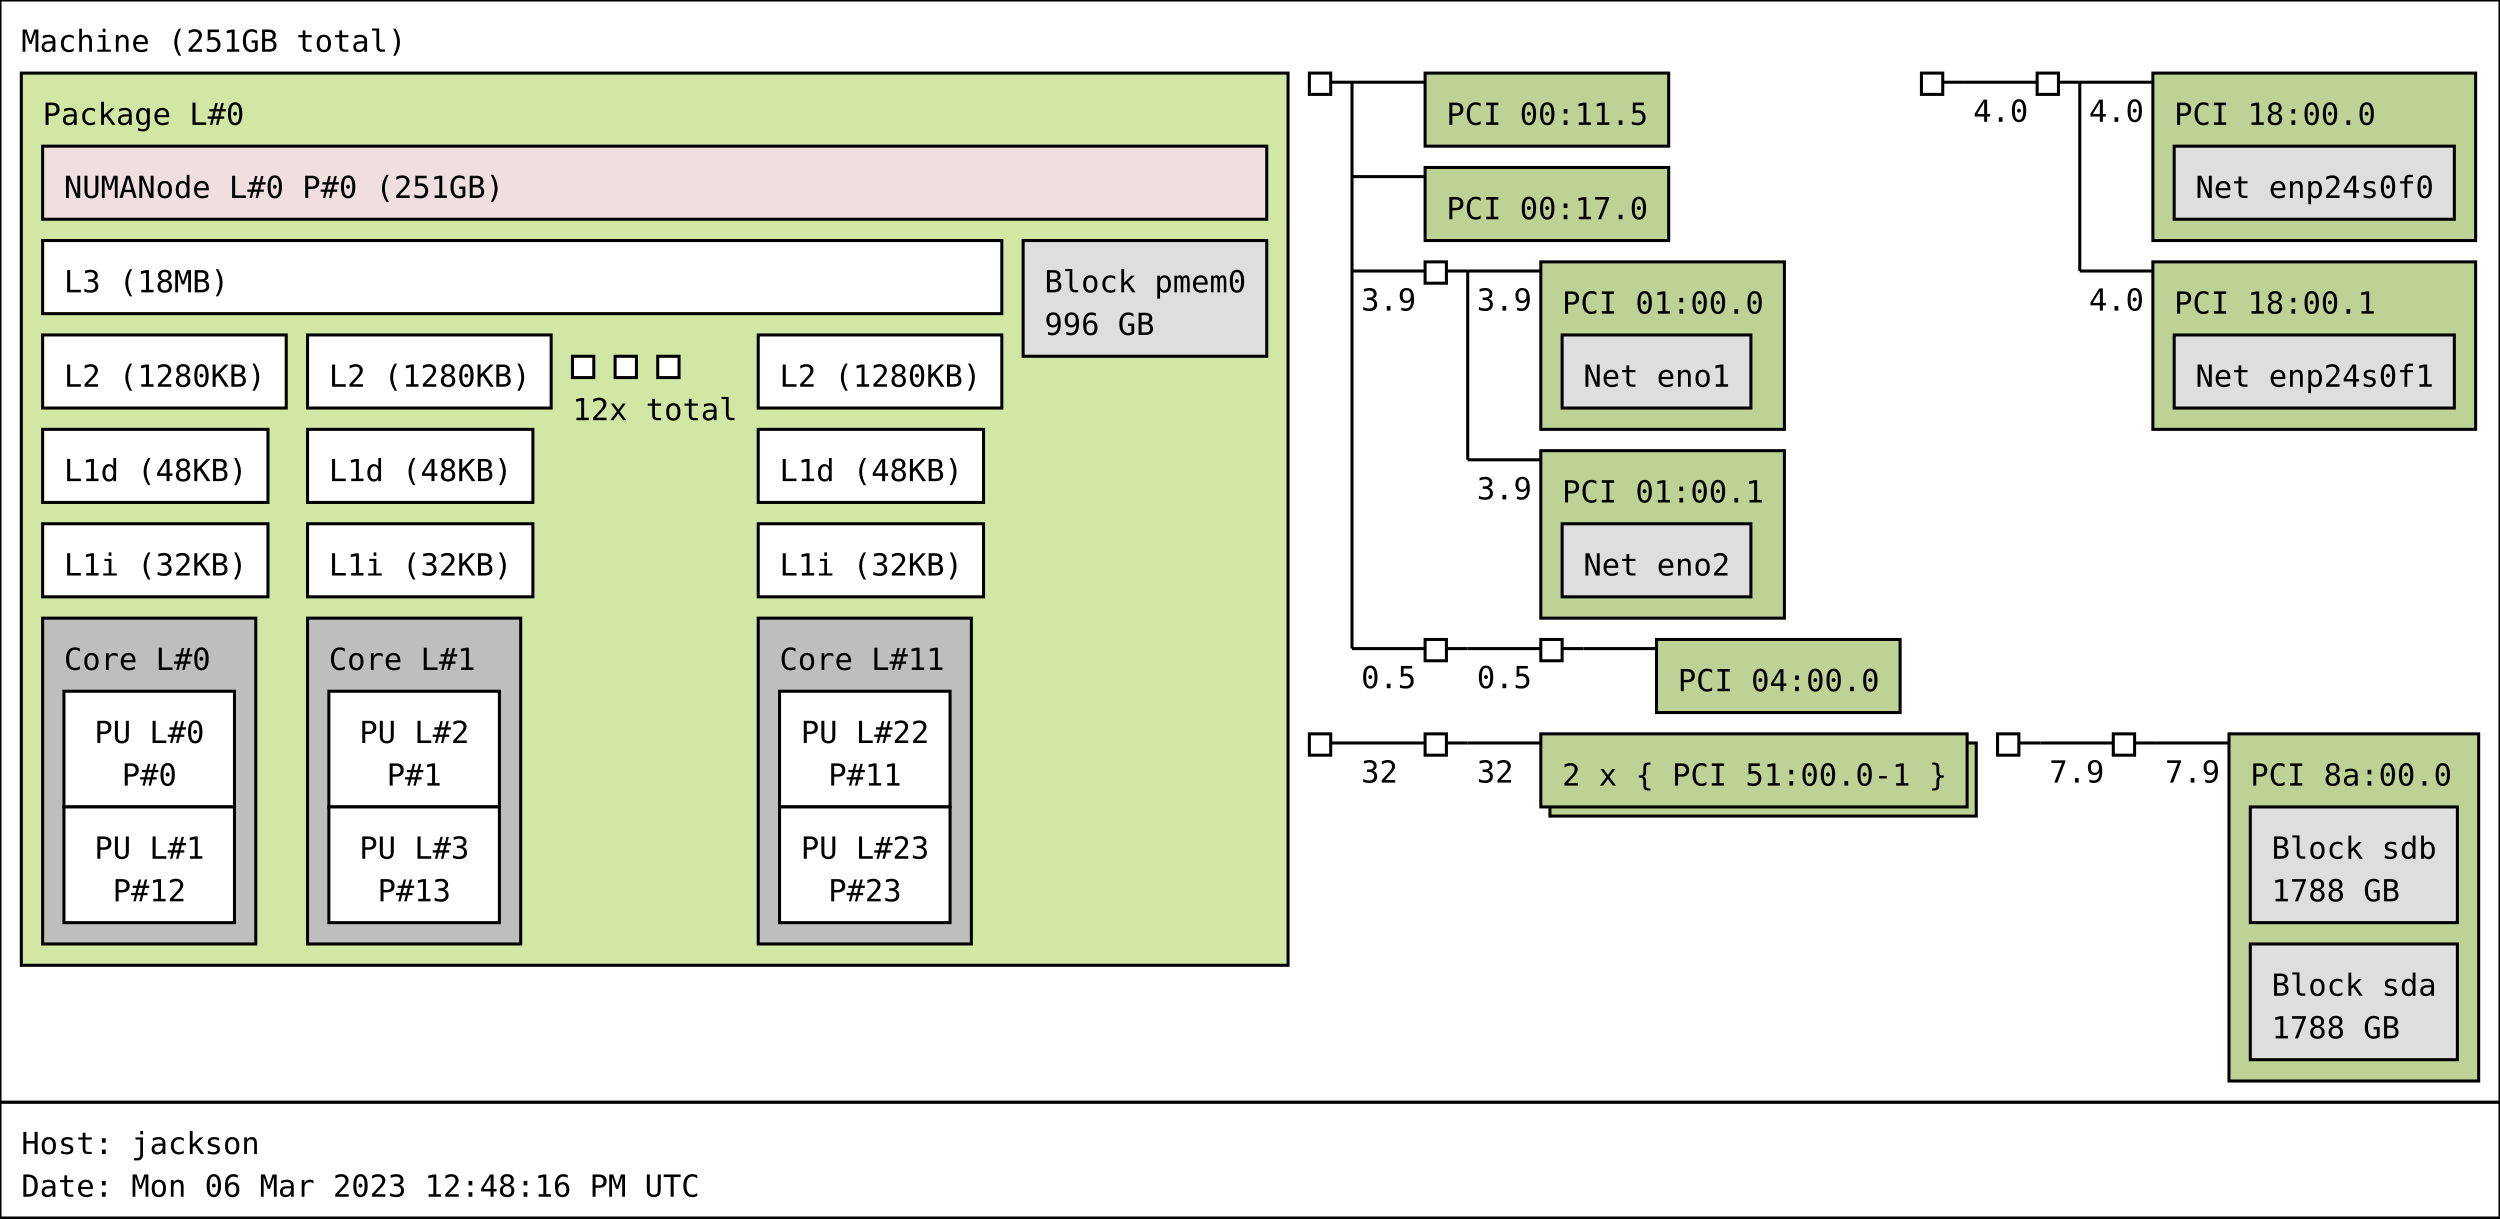
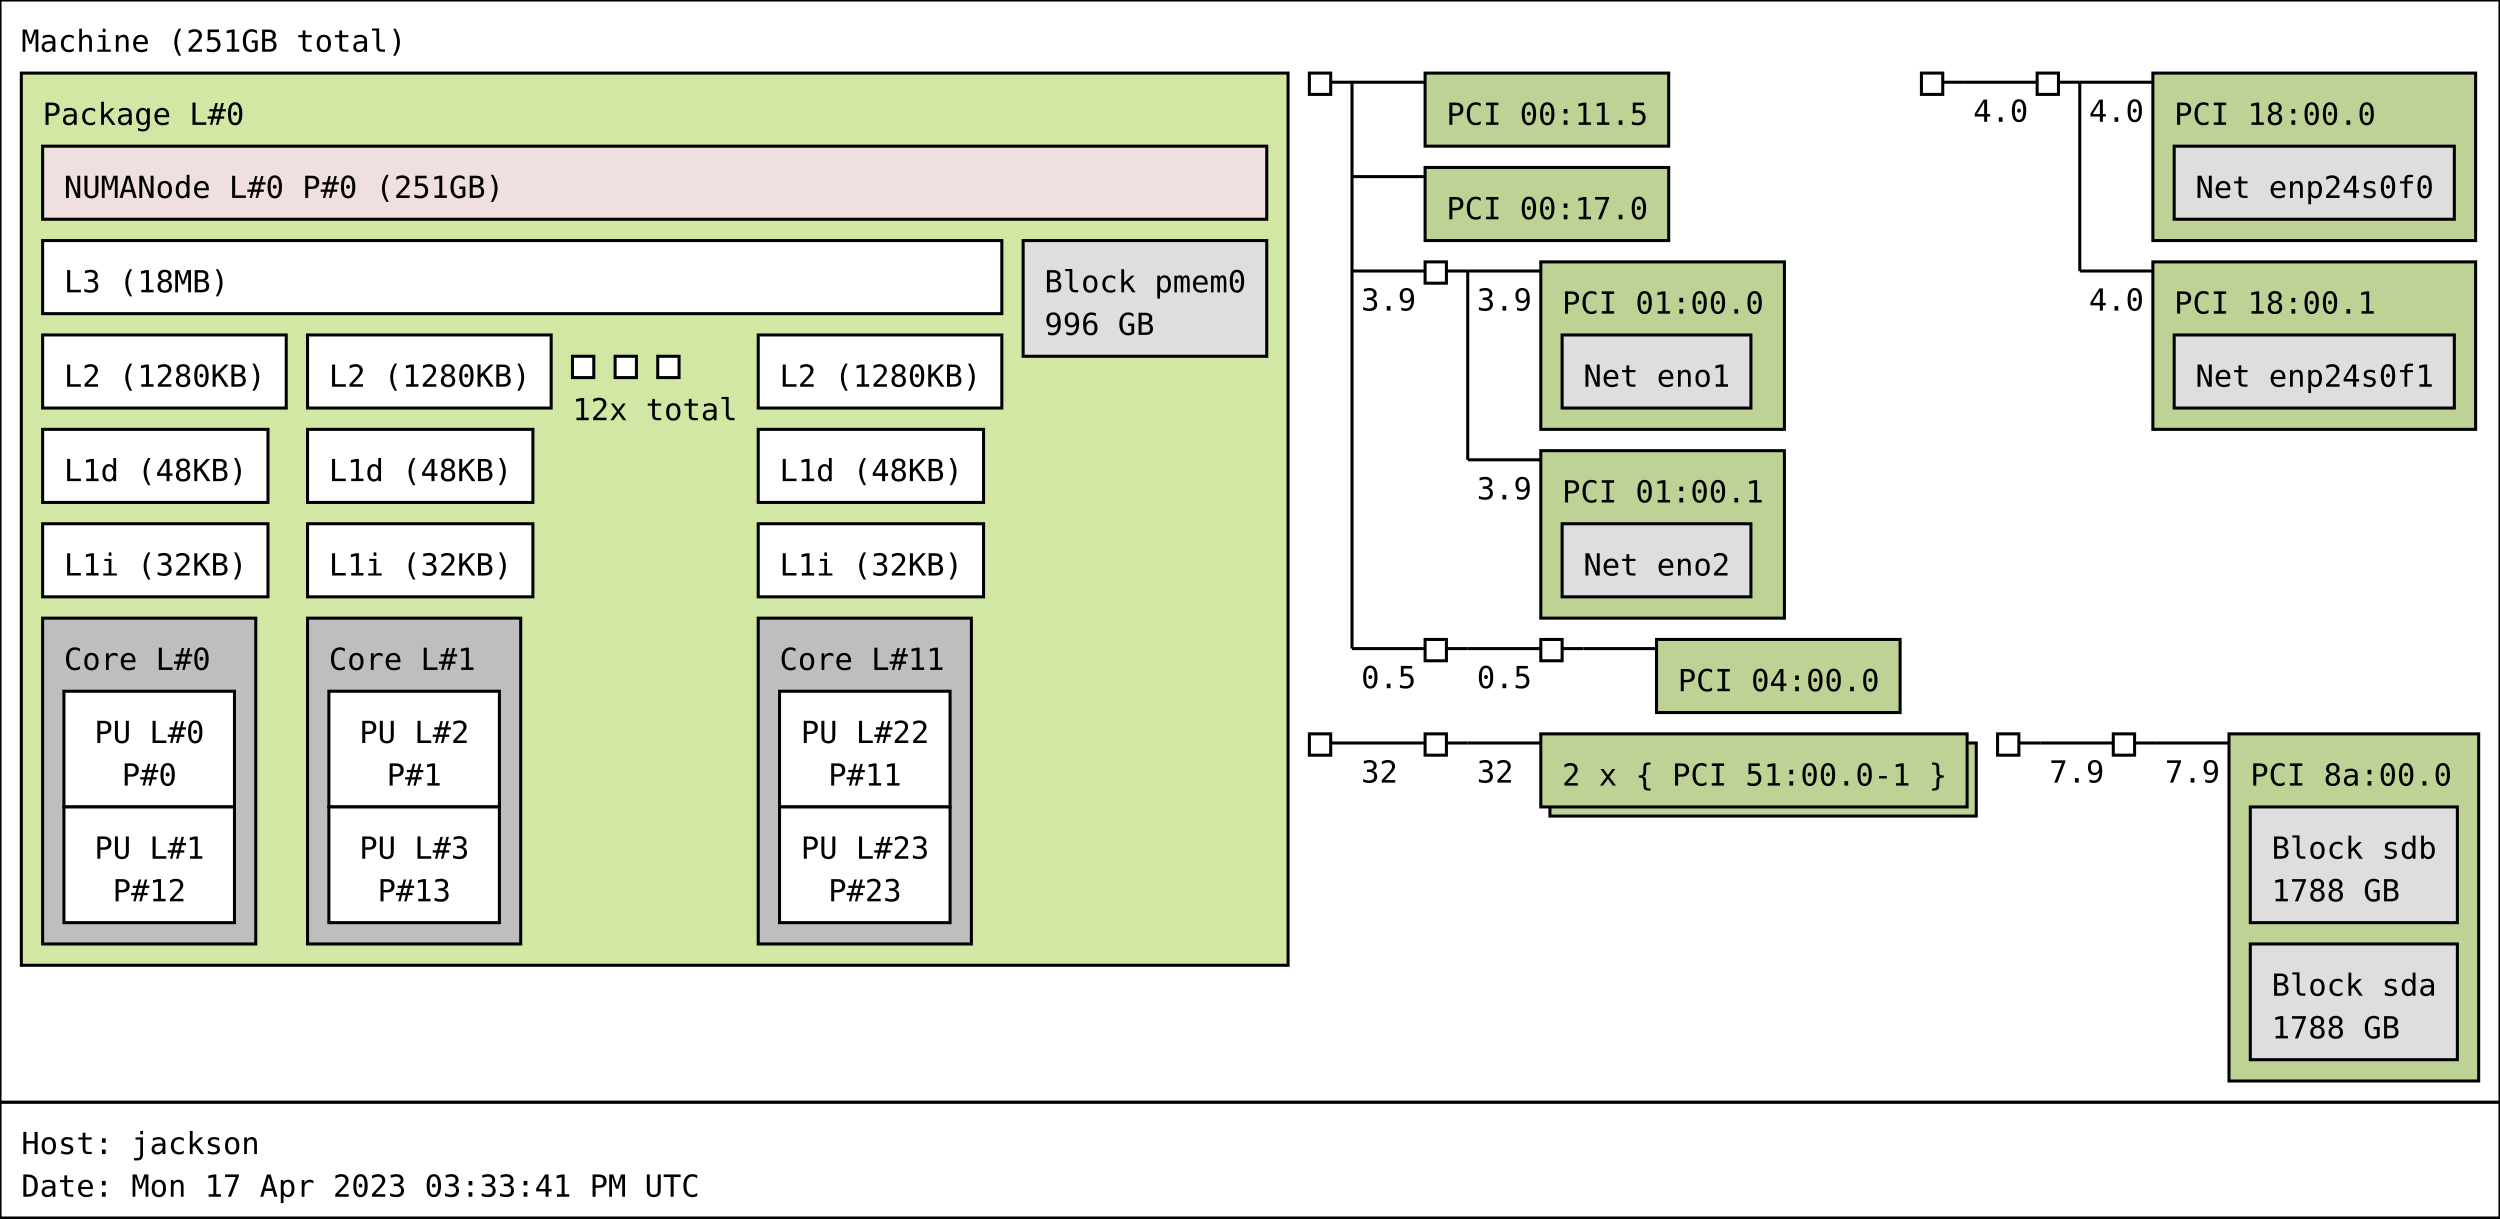
<svg xmlns="http://www.w3.org/2000/svg" width="821px" height="400px" viewBox="0 0 821px 400px" version="1.1">
  <rect id="Machine_0_rect" class="Machine" x="0" y="0" width="821" height="362" fill="rgb(255,255,255)" stroke="rgb(0,0,0)" stroke-width="1" />
  <text id="Machine_0_text" class="Machine" font-family="Monospace" x="7" y="17" fill="rgb(0,0,0)" font-size="10px">Machine (251GB total)</text>
  <rect id="Package_0_rect" class="Package" x="7" y="24" width="416" height="293" fill="rgb(210,231,164)" stroke="rgb(0,0,0)" stroke-width="1" />
  <text id="Package_0_text" class="Package" font-family="Monospace" x="14" y="41" fill="rgb(0,0,0)" font-size="10px">Package L#0</text>
  <rect id="L3_0_rect" class="L3" x="14" y="79" width="315" height="24" fill="rgb(255,255,255)" stroke="rgb(0,0,0)" stroke-width="1" />
  <text id="L3_0_text" class="L3" font-family="Monospace" x="21" y="96" fill="rgb(0,0,0)" font-size="10px">L3 (18MB)</text>
  <rect id="L2_0_rect" class="L2" x="14" y="110" width="80" height="24" fill="rgb(255,255,255)" stroke="rgb(0,0,0)" stroke-width="1" />
  <text id="L2_0_text" class="L2" font-family="Monospace" x="21" y="127" fill="rgb(0,0,0)" font-size="10px">L2 (1280KB)</text>
  <rect id="L1d_0_rect" class="L1d" x="14" y="141" width="74" height="24" fill="rgb(255,255,255)" stroke="rgb(0,0,0)" stroke-width="1" />
  <text id="L1d_0_text" class="L1d" font-family="Monospace" x="21" y="158" fill="rgb(0,0,0)" font-size="10px">L1d (48KB)</text>
  <rect id="L1i_0_rect" class="L1i" x="14" y="172" width="74" height="24" fill="rgb(255,255,255)" stroke="rgb(0,0,0)" stroke-width="1" />
  <text id="L1i_0_text" class="L1i" font-family="Monospace" x="21" y="189" fill="rgb(0,0,0)" font-size="10px">L1i (32KB)</text>
  <rect id="Core_0_rect" class="Core" x="14" y="203" width="70" height="107" fill="rgb(190,190,190)" stroke="rgb(0,0,0)" stroke-width="1" />
  <text id="Core_0_text" class="Core" font-family="Monospace" x="21" y="220" fill="rgb(0,0,0)" font-size="10px">Core L#0</text>
  <rect id="PU_0_rect" class="PU" x="21" y="227" width="56" height="38" fill="rgb(255,255,255)" stroke="rgb(0,0,0)" stroke-width="1" />
  <text id="PU_0_text" class="PU" font-family="Monospace" x="31" y="244" fill="rgb(0,0,0)" font-size="10px">PU L#0</text>
  <text id="PU_0_text_1" class="PU" font-family="Monospace" x="40" y="258" fill="rgb(0,0,0)" font-size="10px">P#0</text>
  <rect id="PU_1_rect" class="PU" x="21" y="265" width="56" height="38" fill="rgb(255,255,255)" stroke="rgb(0,0,0)" stroke-width="1" />
  <text id="PU_1_text" class="PU" font-family="Monospace" x="31" y="282" fill="rgb(0,0,0)" font-size="10px">PU L#1</text>
  <text id="PU_1_text_1" class="PU" font-family="Monospace" x="37" y="296" fill="rgb(0,0,0)" font-size="10px">P#12</text>
  <rect id="L2_1_rect" class="L2" x="101" y="110" width="80" height="24" fill="rgb(255,255,255)" stroke="rgb(0,0,0)" stroke-width="1" />
  <text id="L2_1_text" class="L2" font-family="Monospace" x="108" y="127" fill="rgb(0,0,0)" font-size="10px">L2 (1280KB)</text>
  <rect id="L1d_1_rect" class="L1d" x="101" y="141" width="74" height="24" fill="rgb(255,255,255)" stroke="rgb(0,0,0)" stroke-width="1" />
  <text id="L1d_1_text" class="L1d" font-family="Monospace" x="108" y="158" fill="rgb(0,0,0)" font-size="10px">L1d (48KB)</text>
  <rect id="L1i_1_rect" class="L1i" x="101" y="172" width="74" height="24" fill="rgb(255,255,255)" stroke="rgb(0,0,0)" stroke-width="1" />
  <text id="L1i_1_text" class="L1i" font-family="Monospace" x="108" y="189" fill="rgb(0,0,0)" font-size="10px">L1i (32KB)</text>
  <rect id="Core_1_rect" class="Core" x="101" y="203" width="70" height="107" fill="rgb(190,190,190)" stroke="rgb(0,0,0)" stroke-width="1" />
  <text id="Core_1_text" class="Core" font-family="Monospace" x="108" y="220" fill="rgb(0,0,0)" font-size="10px">Core L#1</text>
  <rect id="PU_2_rect" class="PU" x="108" y="227" width="56" height="38" fill="rgb(255,255,255)" stroke="rgb(0,0,0)" stroke-width="1" />
  <text id="PU_2_text" class="PU" font-family="Monospace" x="118" y="244" fill="rgb(0,0,0)" font-size="10px">PU L#2</text>
  <text id="PU_2_text_1" class="PU" font-family="Monospace" x="127" y="258" fill="rgb(0,0,0)" font-size="10px">P#1</text>
  <rect id="PU_3_rect" class="PU" x="108" y="265" width="56" height="38" fill="rgb(255,255,255)" stroke="rgb(0,0,0)" stroke-width="1" />
  <text id="PU_3_text" class="PU" font-family="Monospace" x="118" y="282" fill="rgb(0,0,0)" font-size="10px">PU L#3</text>
  <text id="PU_3_text_1" class="PU" font-family="Monospace" x="124" y="296" fill="rgb(0,0,0)" font-size="10px">P#13</text>
  <rect id="L2_2_rect" class="L2" x="188" y="117" width="7" height="7" fill="rgb(255,255,255)" stroke="rgb(0,0,0)" stroke-width="1" />
  <rect id="L2_2_rect" class="L2" x="202" y="117" width="7" height="7" fill="rgb(255,255,255)" stroke="rgb(0,0,0)" stroke-width="1" />
  <rect id="L2_2_rect" class="L2" x="216" y="117" width="7" height="7" fill="rgb(255,255,255)" stroke="rgb(0,0,0)" stroke-width="1" />
  <text id="L2_2_text" class="L2" font-family="Monospace" x="188" y="138" fill="rgb(0,0,0)" font-size="10px">12x total</text>
  <rect id="L2_11_rect" class="L2" x="249" y="110" width="80" height="24" fill="rgb(255,255,255)" stroke="rgb(0,0,0)" stroke-width="1" />
  <text id="L2_11_text" class="L2" font-family="Monospace" x="256" y="127" fill="rgb(0,0,0)" font-size="10px">L2 (1280KB)</text>
  <rect id="L1d_11_rect" class="L1d" x="249" y="141" width="74" height="24" fill="rgb(255,255,255)" stroke="rgb(0,0,0)" stroke-width="1" />
  <text id="L1d_11_text" class="L1d" font-family="Monospace" x="256" y="158" fill="rgb(0,0,0)" font-size="10px">L1d (48KB)</text>
  <rect id="L1i_11_rect" class="L1i" x="249" y="172" width="74" height="24" fill="rgb(255,255,255)" stroke="rgb(0,0,0)" stroke-width="1" />
  <text id="L1i_11_text" class="L1i" font-family="Monospace" x="256" y="189" fill="rgb(0,0,0)" font-size="10px">L1i (32KB)</text>
  <rect id="Core_11_rect" class="Core" x="249" y="203" width="70" height="107" fill="rgb(190,190,190)" stroke="rgb(0,0,0)" stroke-width="1" />
  <text id="Core_11_text" class="Core" font-family="Monospace" x="256" y="220" fill="rgb(0,0,0)" font-size="10px">Core L#11</text>
  <rect id="PU_22_rect" class="PU" x="256" y="227" width="56" height="38" fill="rgb(255,255,255)" stroke="rgb(0,0,0)" stroke-width="1" />
  <text id="PU_22_text" class="PU" font-family="Monospace" x="263" y="244" fill="rgb(0,0,0)" font-size="10px">PU L#22</text>
  <text id="PU_22_text_1" class="PU" font-family="Monospace" x="272" y="258" fill="rgb(0,0,0)" font-size="10px">P#11</text>
  <rect id="PU_23_rect" class="PU" x="256" y="265" width="56" height="38" fill="rgb(255,255,255)" stroke="rgb(0,0,0)" stroke-width="1" />
  <text id="PU_23_text" class="PU" font-family="Monospace" x="263" y="282" fill="rgb(0,0,0)" font-size="10px">PU L#23</text>
  <text id="PU_23_text_1" class="PU" font-family="Monospace" x="272" y="296" fill="rgb(0,0,0)" font-size="10px">P#23</text>
  <rect id="NUMANode_0_rect" class="NUMANode" x="14" y="48" width="402" height="24" fill="rgb(239,223,222)" stroke="rgb(0,0,0)" stroke-width="1" />
  <text id="NUMANode_0_text" class="NUMANode" font-family="Monospace" x="21" y="65" fill="rgb(0,0,0)" font-size="10px">NUMANode L#0 P#0 (251GB)</text>
  <rect id="Block_0_rect" class="Block" x="336" y="79" width="80" height="38" fill="rgb(222,222,222)" stroke="rgb(0,0,0)" stroke-width="1" />
  <text id="Block_0_text" class="Block" font-family="Monospace" x="343" y="96" fill="rgb(0,0,0)" font-size="10px">Block pmem0</text>
  <text id="Block_0_text_1" class="Block" font-family="Monospace" x="343" y="110" fill="rgb(0,0,0)" font-size="10px">996 GB</text>
  <rect id="HostBridge_0_rect" class="HostBridge" x="430" y="24" width="7" height="7" fill="rgb(255,255,255)" stroke="rgb(0,0,0)" stroke-width="1" />
  <line id="HostBridge_0_line" class="HostBridge" x1="437" y1="27" x2="444" y2="27" stroke="rgb(0,0,0)" stroke-width="1" />
  <line id="HostBridge_0_line_2" class="HostBridge" x1="444" y1="27" x2="468" y2="27" stroke="rgb(0,0,0)" stroke-width="1" />
  <line id="HostBridge_0_line_3" class="HostBridge" x1="444" y1="58" x2="468" y2="58" stroke="rgb(0,0,0)" stroke-width="1" />
  <line id="HostBridge_0_line_4" class="HostBridge" x1="444" y1="89" x2="468" y2="89" stroke="rgb(0,0,0)" stroke-width="1" />
  <text id="HostBridge_0_text_4" class="HostBridge" font-family="Monospace" x="447" y="102" fill="rgb(0,0,0)" font-size="10px">3.9</text>
  <line id="HostBridge_0_line_5" class="HostBridge" x1="444" y1="213" x2="468" y2="213" stroke="rgb(0,0,0)" stroke-width="1" />
  <text id="HostBridge_0_text_5" class="HostBridge" font-family="Monospace" x="447" y="226" fill="rgb(0,0,0)" font-size="10px">0.5</text>
  <line id="HostBridge_0_line_1" class="HostBridge" x1="444" y1="27" x2="444" y2="213" stroke="rgb(0,0,0)" stroke-width="1" />
  <rect id="PCI_0_rect" class="PCI" x="468" y="24" width="80" height="24" fill="rgb(190,210,149)" stroke="rgb(0,0,0)" stroke-width="1" />
  <text id="PCI_0_text" class="PCI" font-family="Monospace" x="475" y="41" fill="rgb(0,0,0)" font-size="10px">PCI 00:11.5</text>
  <rect id="PCI_1_rect" class="PCI" x="468" y="55" width="80" height="24" fill="rgb(190,210,149)" stroke="rgb(0,0,0)" stroke-width="1" />
  <text id="PCI_1_text" class="PCI" font-family="Monospace" x="475" y="72" fill="rgb(0,0,0)" font-size="10px">PCI 00:17.0</text>
  <rect id="PCIBridge_1_rect" class="PCIBridge" x="468" y="86" width="7" height="7" fill="rgb(255,255,255)" stroke="rgb(0,0,0)" stroke-width="1" />
  <line id="PCIBridge_1_line" class="PCIBridge" x1="475" y1="89" x2="482" y2="89" stroke="rgb(0,0,0)" stroke-width="1" />
  <line id="PCIBridge_1_line_2" class="PCIBridge" x1="482" y1="89" x2="506" y2="89" stroke="rgb(0,0,0)" stroke-width="1" />
  <text id="PCIBridge_1_text_2" class="PCIBridge" font-family="Monospace" x="485" y="102" fill="rgb(0,0,0)" font-size="10px">3.9</text>
  <line id="PCIBridge_1_line_3" class="PCIBridge" x1="482" y1="151" x2="506" y2="151" stroke="rgb(0,0,0)" stroke-width="1" />
  <text id="PCIBridge_1_text_3" class="PCIBridge" font-family="Monospace" x="485" y="164" fill="rgb(0,0,0)" font-size="10px">3.9</text>
  <line id="PCIBridge_1_line_1" class="PCIBridge" x1="482" y1="89" x2="482" y2="151" stroke="rgb(0,0,0)" stroke-width="1" />
  <rect id="PCI_2_rect" class="PCI" x="506" y="86" width="80" height="55" fill="rgb(190,210,149)" stroke="rgb(0,0,0)" stroke-width="1" />
  <text id="PCI_2_text" class="PCI" font-family="Monospace" x="513" y="103" fill="rgb(0,0,0)" font-size="10px">PCI 01:00.0</text>
  <rect id="Net_1_rect" class="Net" x="513" y="110" width="62" height="24" fill="rgb(222,222,222)" stroke="rgb(0,0,0)" stroke-width="1" />
  <text id="Net_1_text" class="Net" font-family="Monospace" x="520" y="127" fill="rgb(0,0,0)" font-size="10px">Net eno1</text>
  <rect id="PCI_3_rect" class="PCI" x="506" y="148" width="80" height="55" fill="rgb(190,210,149)" stroke="rgb(0,0,0)" stroke-width="1" />
  <text id="PCI_3_text" class="PCI" font-family="Monospace" x="513" y="165" fill="rgb(0,0,0)" font-size="10px">PCI 01:00.1</text>
  <rect id="Net_2_rect" class="Net" x="513" y="172" width="62" height="24" fill="rgb(222,222,222)" stroke="rgb(0,0,0)" stroke-width="1" />
  <text id="Net_2_text" class="Net" font-family="Monospace" x="520" y="189" fill="rgb(0,0,0)" font-size="10px">Net eno2</text>
  <rect id="PCIBridge_2_rect" class="PCIBridge" x="468" y="210" width="7" height="7" fill="rgb(255,255,255)" stroke="rgb(0,0,0)" stroke-width="1" />
  <line id="PCIBridge_2_line" class="PCIBridge" x1="475" y1="213" x2="482" y2="213" stroke="rgb(0,0,0)" stroke-width="1" />
  <line id="PCIBridge_2_line_2" class="PCIBridge" x1="482" y1="213" x2="506" y2="213" stroke="rgb(0,0,0)" stroke-width="1" />
  <text id="PCIBridge_2_text_2" class="PCIBridge" font-family="Monospace" x="485" y="226" fill="rgb(0,0,0)" font-size="10px">0.5</text>
  <line id="PCIBridge_2_line_1" class="PCIBridge" x1="482" y1="213" x2="482" y2="213" stroke="rgb(0,0,0)" stroke-width="1" />
  <rect id="PCIBridge_3_rect" class="PCIBridge" x="506" y="210" width="7" height="7" fill="rgb(255,255,255)" stroke="rgb(0,0,0)" stroke-width="1" />
  <line id="PCIBridge_3_line" class="PCIBridge" x1="513" y1="213" x2="520" y2="213" stroke="rgb(0,0,0)" stroke-width="1" />
  <line id="PCIBridge_3_line_2" class="PCIBridge" x1="520" y1="213" x2="544" y2="213" stroke="rgb(0,0,0)" stroke-width="1" />
  <line id="PCIBridge_3_line_1" class="PCIBridge" x1="520" y1="213" x2="520" y2="213" stroke="rgb(0,0,0)" stroke-width="1" />
  <rect id="PCI_4_rect" class="PCI" x="544" y="210" width="80" height="24" fill="rgb(190,210,149)" stroke="rgb(0,0,0)" stroke-width="1" />
  <text id="PCI_4_text" class="PCI" font-family="Monospace" x="551" y="227" fill="rgb(0,0,0)" font-size="10px">PCI 04:00.0</text>
  <rect id="HostBridge_4_rect" class="HostBridge" x="631" y="24" width="7" height="7" fill="rgb(255,255,255)" stroke="rgb(0,0,0)" stroke-width="1" />
  <line id="HostBridge_4_line" class="HostBridge" x1="638" y1="27" x2="645" y2="27" stroke="rgb(0,0,0)" stroke-width="1" />
  <line id="HostBridge_4_line_2" class="HostBridge" x1="645" y1="27" x2="669" y2="27" stroke="rgb(0,0,0)" stroke-width="1" />
  <text id="HostBridge_4_text_2" class="HostBridge" font-family="Monospace" x="648" y="40" fill="rgb(0,0,0)" font-size="10px">4.0</text>
  <line id="HostBridge_4_line_1" class="HostBridge" x1="645" y1="27" x2="645" y2="27" stroke="rgb(0,0,0)" stroke-width="1" />
  <rect id="PCIBridge_5_rect" class="PCIBridge" x="669" y="24" width="7" height="7" fill="rgb(255,255,255)" stroke="rgb(0,0,0)" stroke-width="1" />
  <line id="PCIBridge_5_line" class="PCIBridge" x1="676" y1="27" x2="683" y2="27" stroke="rgb(0,0,0)" stroke-width="1" />
  <line id="PCIBridge_5_line_2" class="PCIBridge" x1="683" y1="27" x2="707" y2="27" stroke="rgb(0,0,0)" stroke-width="1" />
  <text id="PCIBridge_5_text_2" class="PCIBridge" font-family="Monospace" x="686" y="40" fill="rgb(0,0,0)" font-size="10px">4.0</text>
  <line id="PCIBridge_5_line_3" class="PCIBridge" x1="683" y1="89" x2="707" y2="89" stroke="rgb(0,0,0)" stroke-width="1" />
  <text id="PCIBridge_5_text_3" class="PCIBridge" font-family="Monospace" x="686" y="102" fill="rgb(0,0,0)" font-size="10px">4.0</text>
  <line id="PCIBridge_5_line_1" class="PCIBridge" x1="683" y1="27" x2="683" y2="89" stroke="rgb(0,0,0)" stroke-width="1" />
  <rect id="PCI_5_rect" class="PCI" x="707" y="24" width="106" height="55" fill="rgb(190,210,149)" stroke="rgb(0,0,0)" stroke-width="1" />
  <text id="PCI_5_text" class="PCI" font-family="Monospace" x="714" y="41" fill="rgb(0,0,0)" font-size="10px">PCI 18:00.0</text>
  <rect id="Net_3_rect" class="Net" x="714" y="48" width="92" height="24" fill="rgb(222,222,222)" stroke="rgb(0,0,0)" stroke-width="1" />
  <text id="Net_3_text" class="Net" font-family="Monospace" x="721" y="65" fill="rgb(0,0,0)" font-size="10px">Net enp24s0f0</text>
  <rect id="PCI_6_rect" class="PCI" x="707" y="86" width="106" height="55" fill="rgb(190,210,149)" stroke="rgb(0,0,0)" stroke-width="1" />
  <text id="PCI_6_text" class="PCI" font-family="Monospace" x="714" y="103" fill="rgb(0,0,0)" font-size="10px">PCI 18:00.1</text>
  <rect id="Net_4_rect" class="Net" x="714" y="110" width="92" height="24" fill="rgb(222,222,222)" stroke="rgb(0,0,0)" stroke-width="1" />
  <text id="Net_4_text" class="Net" font-family="Monospace" x="721" y="127" fill="rgb(0,0,0)" font-size="10px">Net enp24s0f1</text>
  <rect id="HostBridge_6_rect" class="HostBridge" x="430" y="241" width="7" height="7" fill="rgb(255,255,255)" stroke="rgb(0,0,0)" stroke-width="1" />
  <line id="HostBridge_6_line" class="HostBridge" x1="437" y1="244" x2="444" y2="244" stroke="rgb(0,0,0)" stroke-width="1" />
  <line id="HostBridge_6_line_2" class="HostBridge" x1="444" y1="244" x2="468" y2="244" stroke="rgb(0,0,0)" stroke-width="1" />
  <text id="HostBridge_6_text_2" class="HostBridge" font-family="Monospace" x="447" y="257" fill="rgb(0,0,0)" font-size="10px">32</text>
  <line id="HostBridge_6_line_1" class="HostBridge" x1="444" y1="244" x2="444" y2="244" stroke="rgb(0,0,0)" stroke-width="1" />
  <rect id="PCIBridge_7_rect" class="PCIBridge" x="468" y="241" width="7" height="7" fill="rgb(255,255,255)" stroke="rgb(0,0,0)" stroke-width="1" />
  <line id="PCIBridge_7_line" class="PCIBridge" x1="475" y1="244" x2="482" y2="244" stroke="rgb(0,0,0)" stroke-width="1" />
  <line id="PCIBridge_7_line_2" class="PCIBridge" x1="482" y1="244" x2="506" y2="244" stroke="rgb(0,0,0)" stroke-width="1" />
  <text id="PCIBridge_7_text_2" class="PCIBridge" font-family="Monospace" x="485" y="257" fill="rgb(0,0,0)" font-size="10px">32</text>
  <line id="PCIBridge_7_line_1" class="PCIBridge" x1="482" y1="244" x2="482" y2="244" stroke="rgb(0,0,0)" stroke-width="1" />
  <rect id="PCI_7_rect_2" class="PCI" x="509" y="244" width="140" height="24" fill="rgb(190,210,149)" stroke="rgb(0,0,0)" stroke-width="1" />
  <rect id="PCI_7_rect" class="PCI" x="506" y="241" width="140" height="24" fill="rgb(190,210,149)" stroke="rgb(0,0,0)" stroke-width="1" />
  <text id="PCI_7_text" class="PCI" font-family="Monospace" x="513" y="258" fill="rgb(0,0,0)" font-size="10px">2 x { PCI 51:00.0-1 }</text>
  <rect id="HostBridge_8_rect" class="HostBridge" x="656" y="241" width="7" height="7" fill="rgb(255,255,255)" stroke="rgb(0,0,0)" stroke-width="1" />
  <line id="HostBridge_8_line" class="HostBridge" x1="663" y1="244" x2="670" y2="244" stroke="rgb(0,0,0)" stroke-width="1" />
  <line id="HostBridge_8_line_2" class="HostBridge" x1="670" y1="244" x2="694" y2="244" stroke="rgb(0,0,0)" stroke-width="1" />
  <text id="HostBridge_8_text_2" class="HostBridge" font-family="Monospace" x="673" y="257" fill="rgb(0,0,0)" font-size="10px">7.9</text>
  <line id="HostBridge_8_line_1" class="HostBridge" x1="670" y1="244" x2="670" y2="244" stroke="rgb(0,0,0)" stroke-width="1" />
  <rect id="PCIBridge_9_rect" class="PCIBridge" x="694" y="241" width="7" height="7" fill="rgb(255,255,255)" stroke="rgb(0,0,0)" stroke-width="1" />
  <line id="PCIBridge_9_line" class="PCIBridge" x1="701" y1="244" x2="708" y2="244" stroke="rgb(0,0,0)" stroke-width="1" />
  <line id="PCIBridge_9_line_2" class="PCIBridge" x1="708" y1="244" x2="732" y2="244" stroke="rgb(0,0,0)" stroke-width="1" />
  <text id="PCIBridge_9_text_2" class="PCIBridge" font-family="Monospace" x="711" y="257" fill="rgb(0,0,0)" font-size="10px">7.9</text>
  <line id="PCIBridge_9_line_1" class="PCIBridge" x1="708" y1="244" x2="708" y2="244" stroke="rgb(0,0,0)" stroke-width="1" />
  <rect id="PCI_9_rect" class="PCI" x="732" y="241" width="82" height="114" fill="rgb(190,210,149)" stroke="rgb(0,0,0)" stroke-width="1" />
  <text id="PCI_9_text" class="PCI" font-family="Monospace" x="739" y="258" fill="rgb(0,0,0)" font-size="10px">PCI 8a:00.0</text>
  <rect id="Block_5_rect" class="Block" x="739" y="265" width="68" height="38" fill="rgb(222,222,222)" stroke="rgb(0,0,0)" stroke-width="1" />
  <text id="Block_5_text" class="Block" font-family="Monospace" x="746" y="282" fill="rgb(0,0,0)" font-size="10px">Block sdb</text>
  <text id="Block_5_text_1" class="Block" font-family="Monospace" x="746" y="296" fill="rgb(0,0,0)" font-size="10px">1788 GB</text>
  <rect id="Block_6_rect" class="Block" x="739" y="310" width="68" height="38" fill="rgb(222,222,222)" stroke="rgb(0,0,0)" stroke-width="1" />
  <text id="Block_6_text" class="Block" font-family="Monospace" x="746" y="327" fill="rgb(0,0,0)" font-size="10px">Block sda</text>
  <text id="Block_6_text_1" class="Block" font-family="Monospace" x="746" y="341" fill="rgb(0,0,0)" font-size="10px">1788 GB</text>
  <rect id="anon_rect" x="0" y="362" width="821" height="38" fill="rgb(255,255,255)" stroke="rgb(0,0,0)" stroke-width="1" />
  <text id="anon_text" font-family="Monospace" x="7" y="379" fill="rgb(0,0,0)" font-size="10px">Host: jackson</text>
-   <text id="anon_text_1" font-family="Monospace" x="7" y="393" fill="rgb(0,0,0)" font-size="10px">Date: Mon 06 Mar 2023 12:48:16 PM UTC</text>
+   <text id="anon_text_1" font-family="Monospace" x="7" y="393" fill="rgb(0,0,0)" font-size="10px">Date: Mon 17 Apr 2023 03:33:41 PM UTC</text>
</svg>
